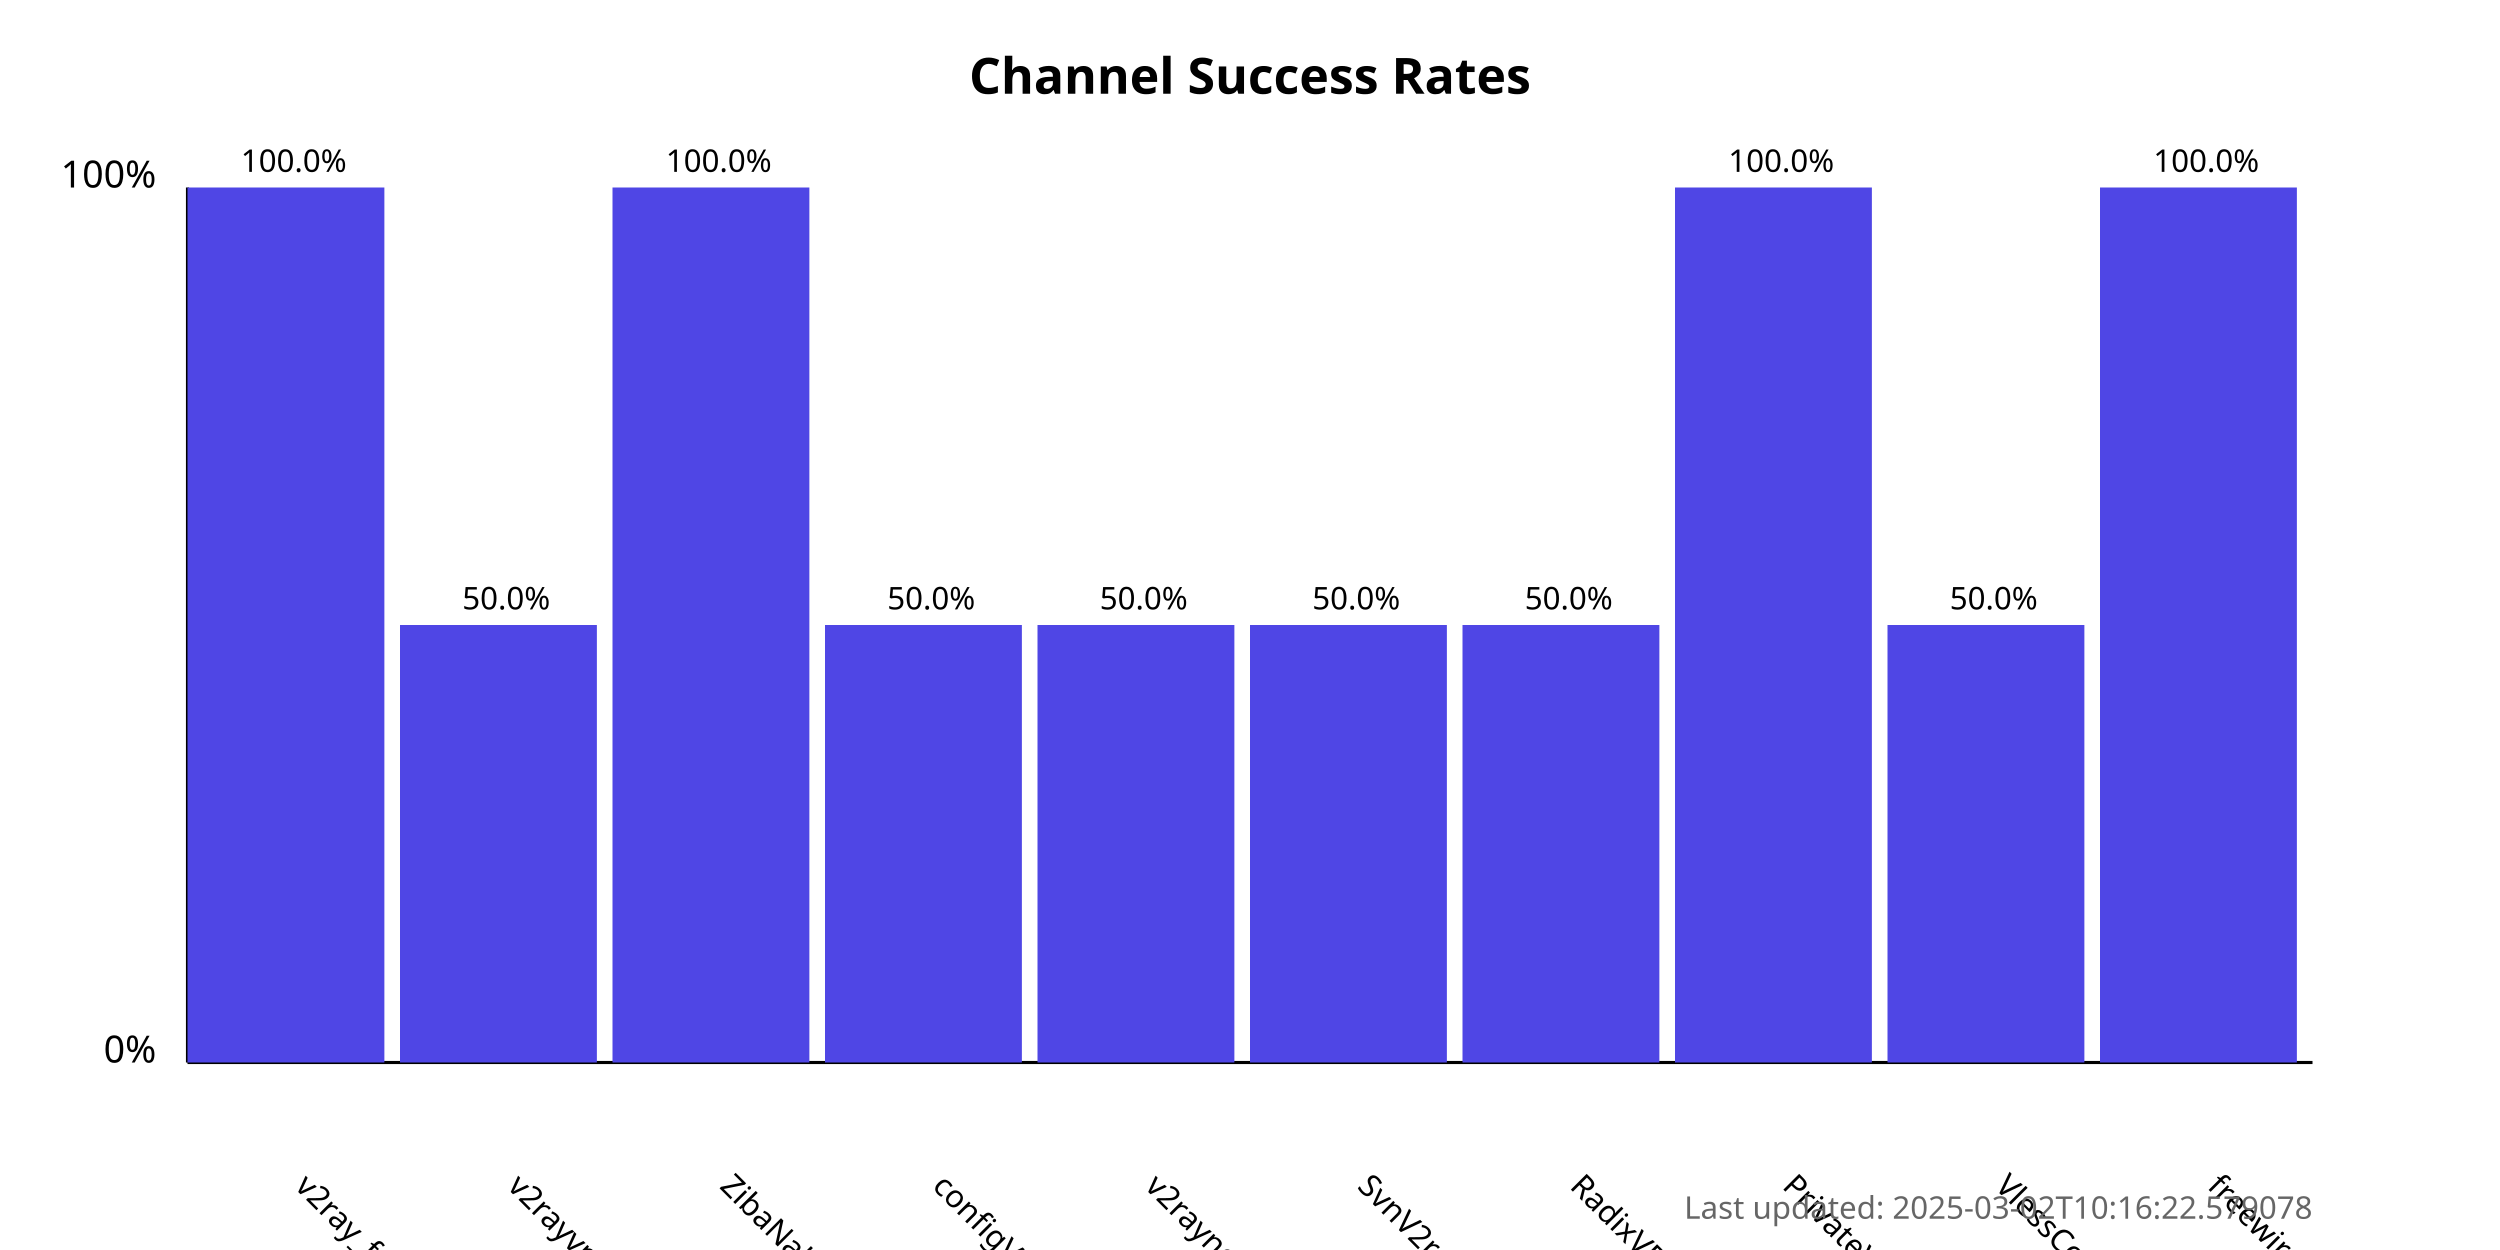
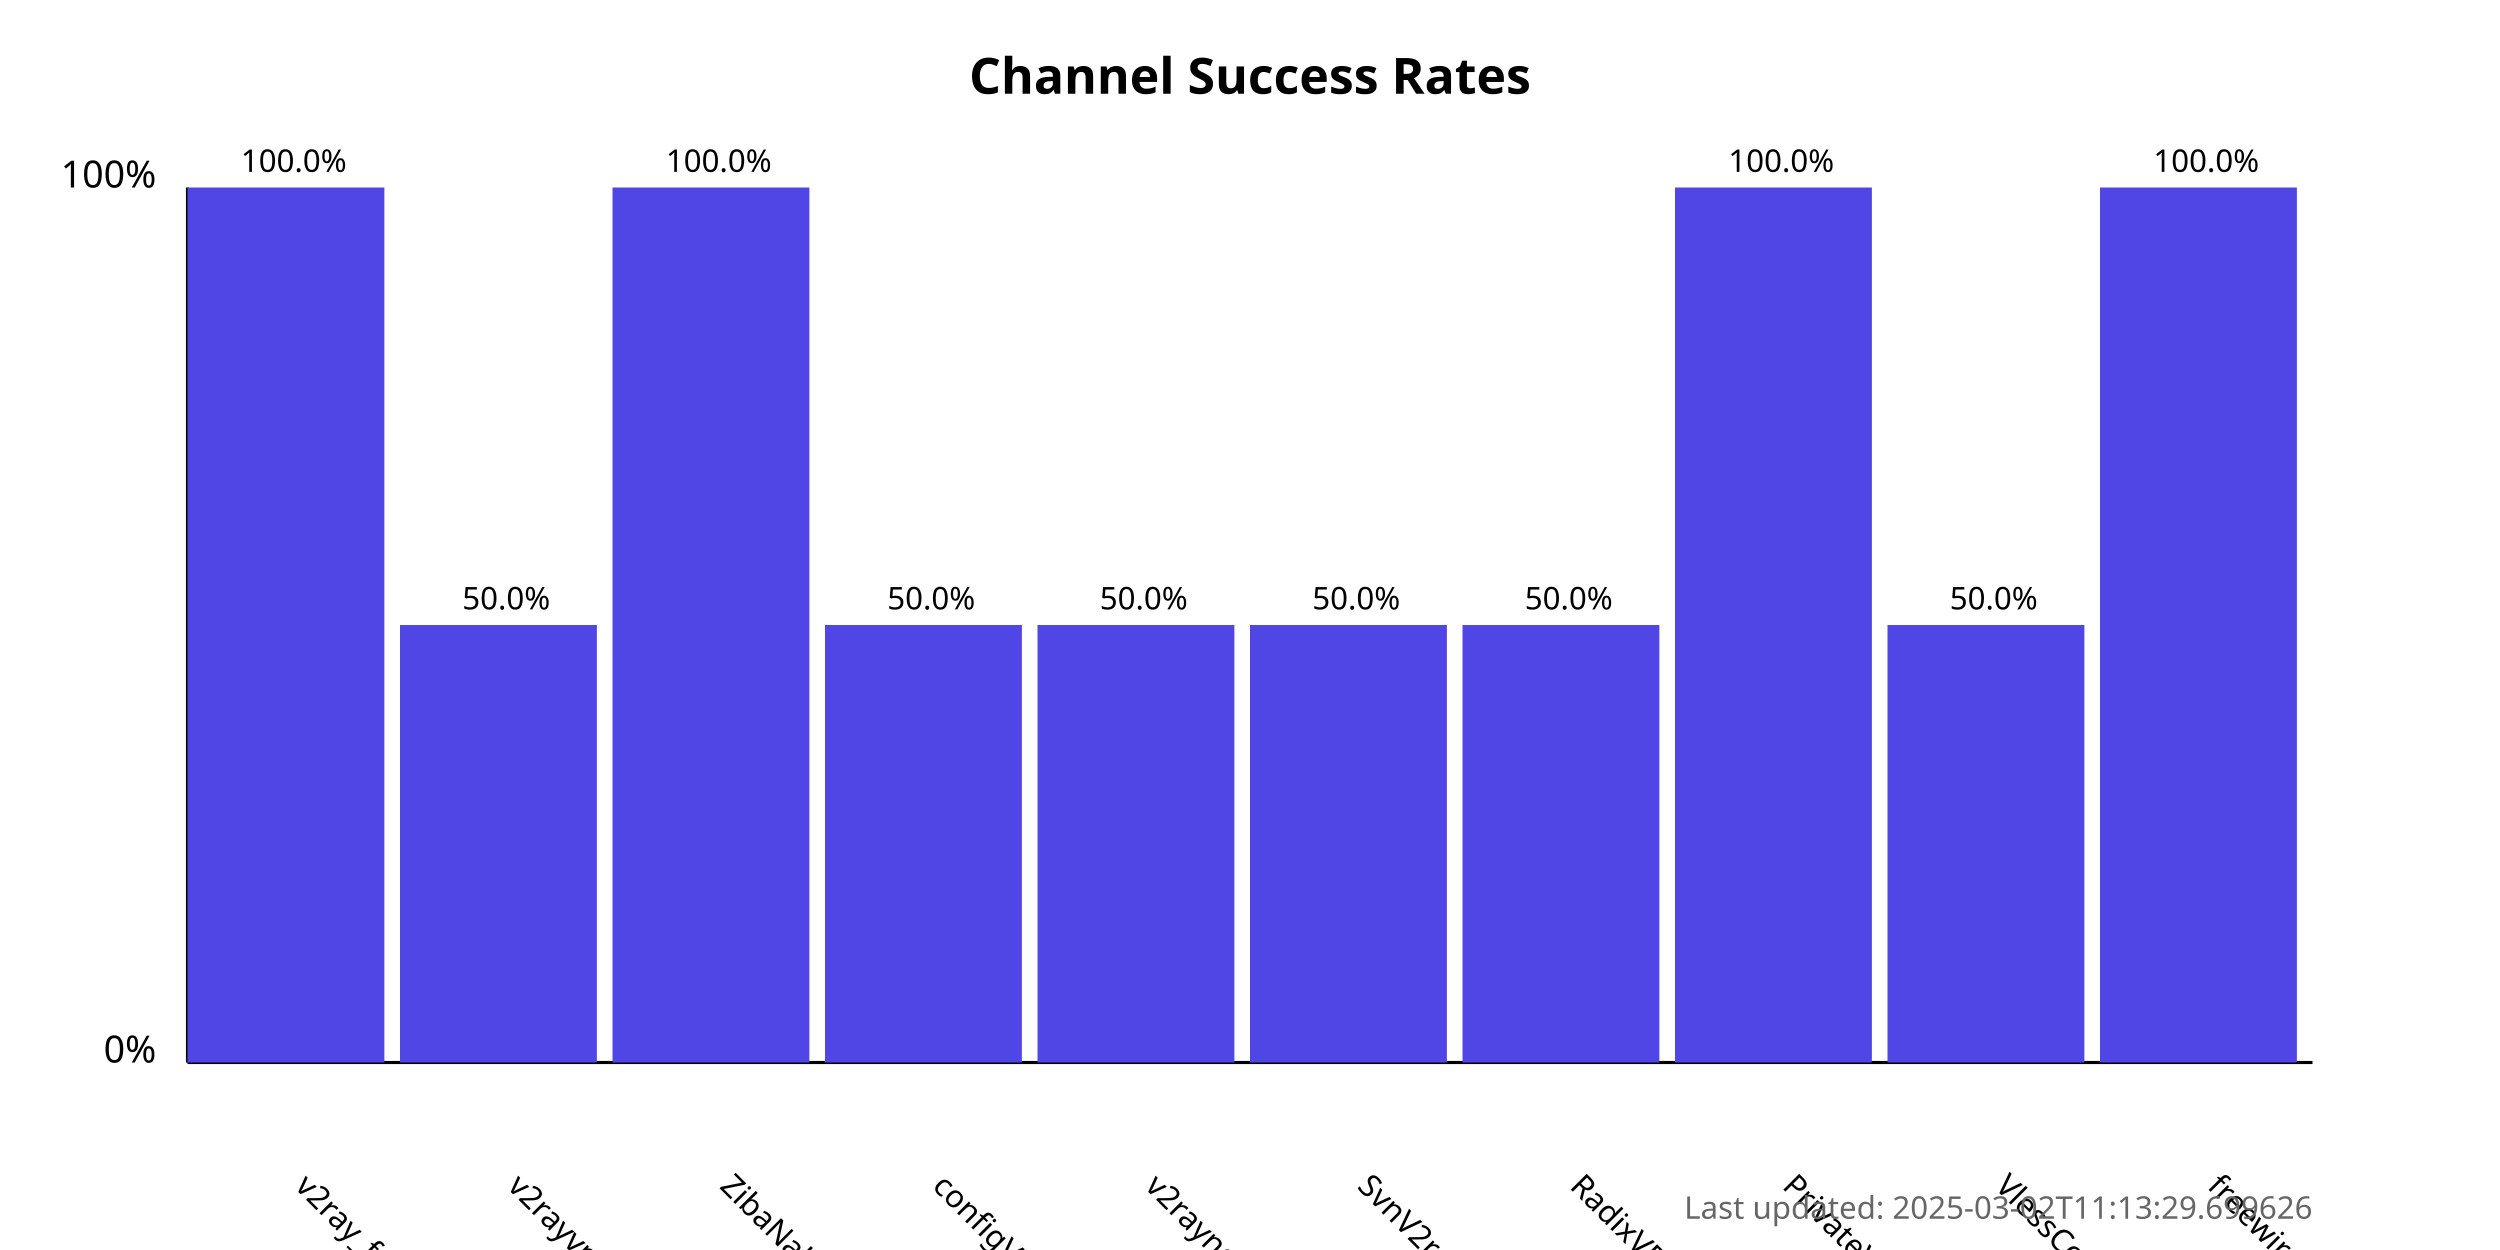
<svg xmlns="http://www.w3.org/2000/svg" width="800" height="400">
  <style>
            .chart-title { font: bold 16px sans-serif; }
            .axis-label { font: 12px sans-serif; }
            .tick-label { font: 10px sans-serif; }
            .bar { fill: #4f46e5; }
            .bar:hover { fill: #6366f1; }
            .timestamp { font: 10px sans-serif; fill: #666; }
        </style>
  <text x="400.0" y="30" text-anchor="middle" class="chart-title">
            Channel Success Rates
        </text>
  <line x1="60" y1="340" x2="60" y2="60" stroke="black" stroke-width="1" />
  <line x1="60" y1="340" x2="740" y2="340" stroke="black" stroke-width="1" />
  <text x="50" y="340" text-anchor="end" class="axis-label">0%</text>
  <text x="50" y="60" text-anchor="end" class="axis-label">100%</text>
  <g>
    <rect x="60" y="60.0" width="63.0" height="280.0" class="bar" />
    <text x="94.0" y="380" transform="rotate(45, 94.0, 380)" text-anchor="start" class="tick-label">
                v2ray_free_conf
            </text>
    <text x="94.0" y="55.0" text-anchor="middle" class="tick-label">
                100.0%
            </text>
  </g>
  <g>
    <rect x="128.0" y="200.0" width="63.0" height="140.0" class="bar" />
    <text x="162.0" y="380" transform="rotate(45, 162.0, 380)" text-anchor="start" class="tick-label">
                v2rayvpno
            </text>
    <text x="162.0" y="195.0" text-anchor="middle" class="tick-label">
                50.0%
            </text>
  </g>
  <g>
    <rect x="196.0" y="60.0" width="63.0" height="280.0" class="bar" />
    <text x="230.0" y="380" transform="rotate(45, 230.0, 380)" text-anchor="start" class="tick-label">
                ZibaNabz
            </text>
    <text x="230.0" y="55.0" text-anchor="middle" class="tick-label">
                100.0%
            </text>
  </g>
  <g>
    <rect x="264.0" y="200.0" width="63.0" height="140.0" class="bar" />
    <text x="298.0" y="380" transform="rotate(45, 298.0, 380)" text-anchor="start" class="tick-label">
                configV2rayForFree
            </text>
    <text x="298.0" y="195.0" text-anchor="middle" class="tick-label">
                50.0%
            </text>
  </g>
  <g>
    <rect x="332.0" y="200.0" width="63.0" height="140.0" class="bar" />
    <text x="366.0" y="380" transform="rotate(45, 366.0, 380)" text-anchor="start" class="tick-label">
                v2rayngvpn
            </text>
    <text x="366.0" y="195.0" text-anchor="middle" class="tick-label">
                50.0%
            </text>
  </g>
  <g>
    <rect x="400.0" y="200.0" width="63.0" height="140.0" class="bar" />
    <text x="434.0" y="380" transform="rotate(45, 434.0, 380)" text-anchor="start" class="tick-label">
                SvnV2ray
            </text>
    <text x="434.0" y="195.0" text-anchor="middle" class="tick-label">
                50.0%
            </text>
  </g>
  <g>
    <rect x="468.0" y="200.0" width="63.0" height="140.0" class="bar" />
    <text x="502.0" y="380" transform="rotate(45, 502.0, 380)" text-anchor="start" class="tick-label">
                RadixVPN
            </text>
    <text x="502.0" y="195.0" text-anchor="middle" class="tick-label">
                50.0%
            </text>
  </g>
  <g>
    <rect x="536.0" y="60.0" width="63.0" height="280.0" class="bar" />
    <text x="570.0" y="380" transform="rotate(45, 570.0, 380)" text-anchor="start" class="tick-label">
                PrivateVPNs
            </text>
    <text x="570.0" y="55.0" text-anchor="middle" class="tick-label">
                100.0%
            </text>
  </g>
  <g>
    <rect x="604.0" y="200.0" width="63.0" height="140.0" class="bar" />
    <text x="638.0" y="380" transform="rotate(45, 638.0, 380)" text-anchor="start" class="tick-label">
                VlessConfig
            </text>
    <text x="638.0" y="195.0" text-anchor="middle" class="tick-label">
                50.0%
            </text>
  </g>
  <g>
    <rect x="672.0" y="60.0" width="63.0" height="280.0" class="bar" />
    <text x="706.0" y="380" transform="rotate(45, 706.0, 380)" text-anchor="start" class="tick-label">
                freewireguard
            </text>
    <text x="706.0" y="55.0" text-anchor="middle" class="tick-label">
                100.0%
            </text>
  </g>
  <text x="740" y="390" text-anchor="end" class="timestamp">
-             Last updated: 2025-03-02T10:16:22.579078
+             Last updated: 2025-03-02T11:13:29.699626
        </text>
</svg>
